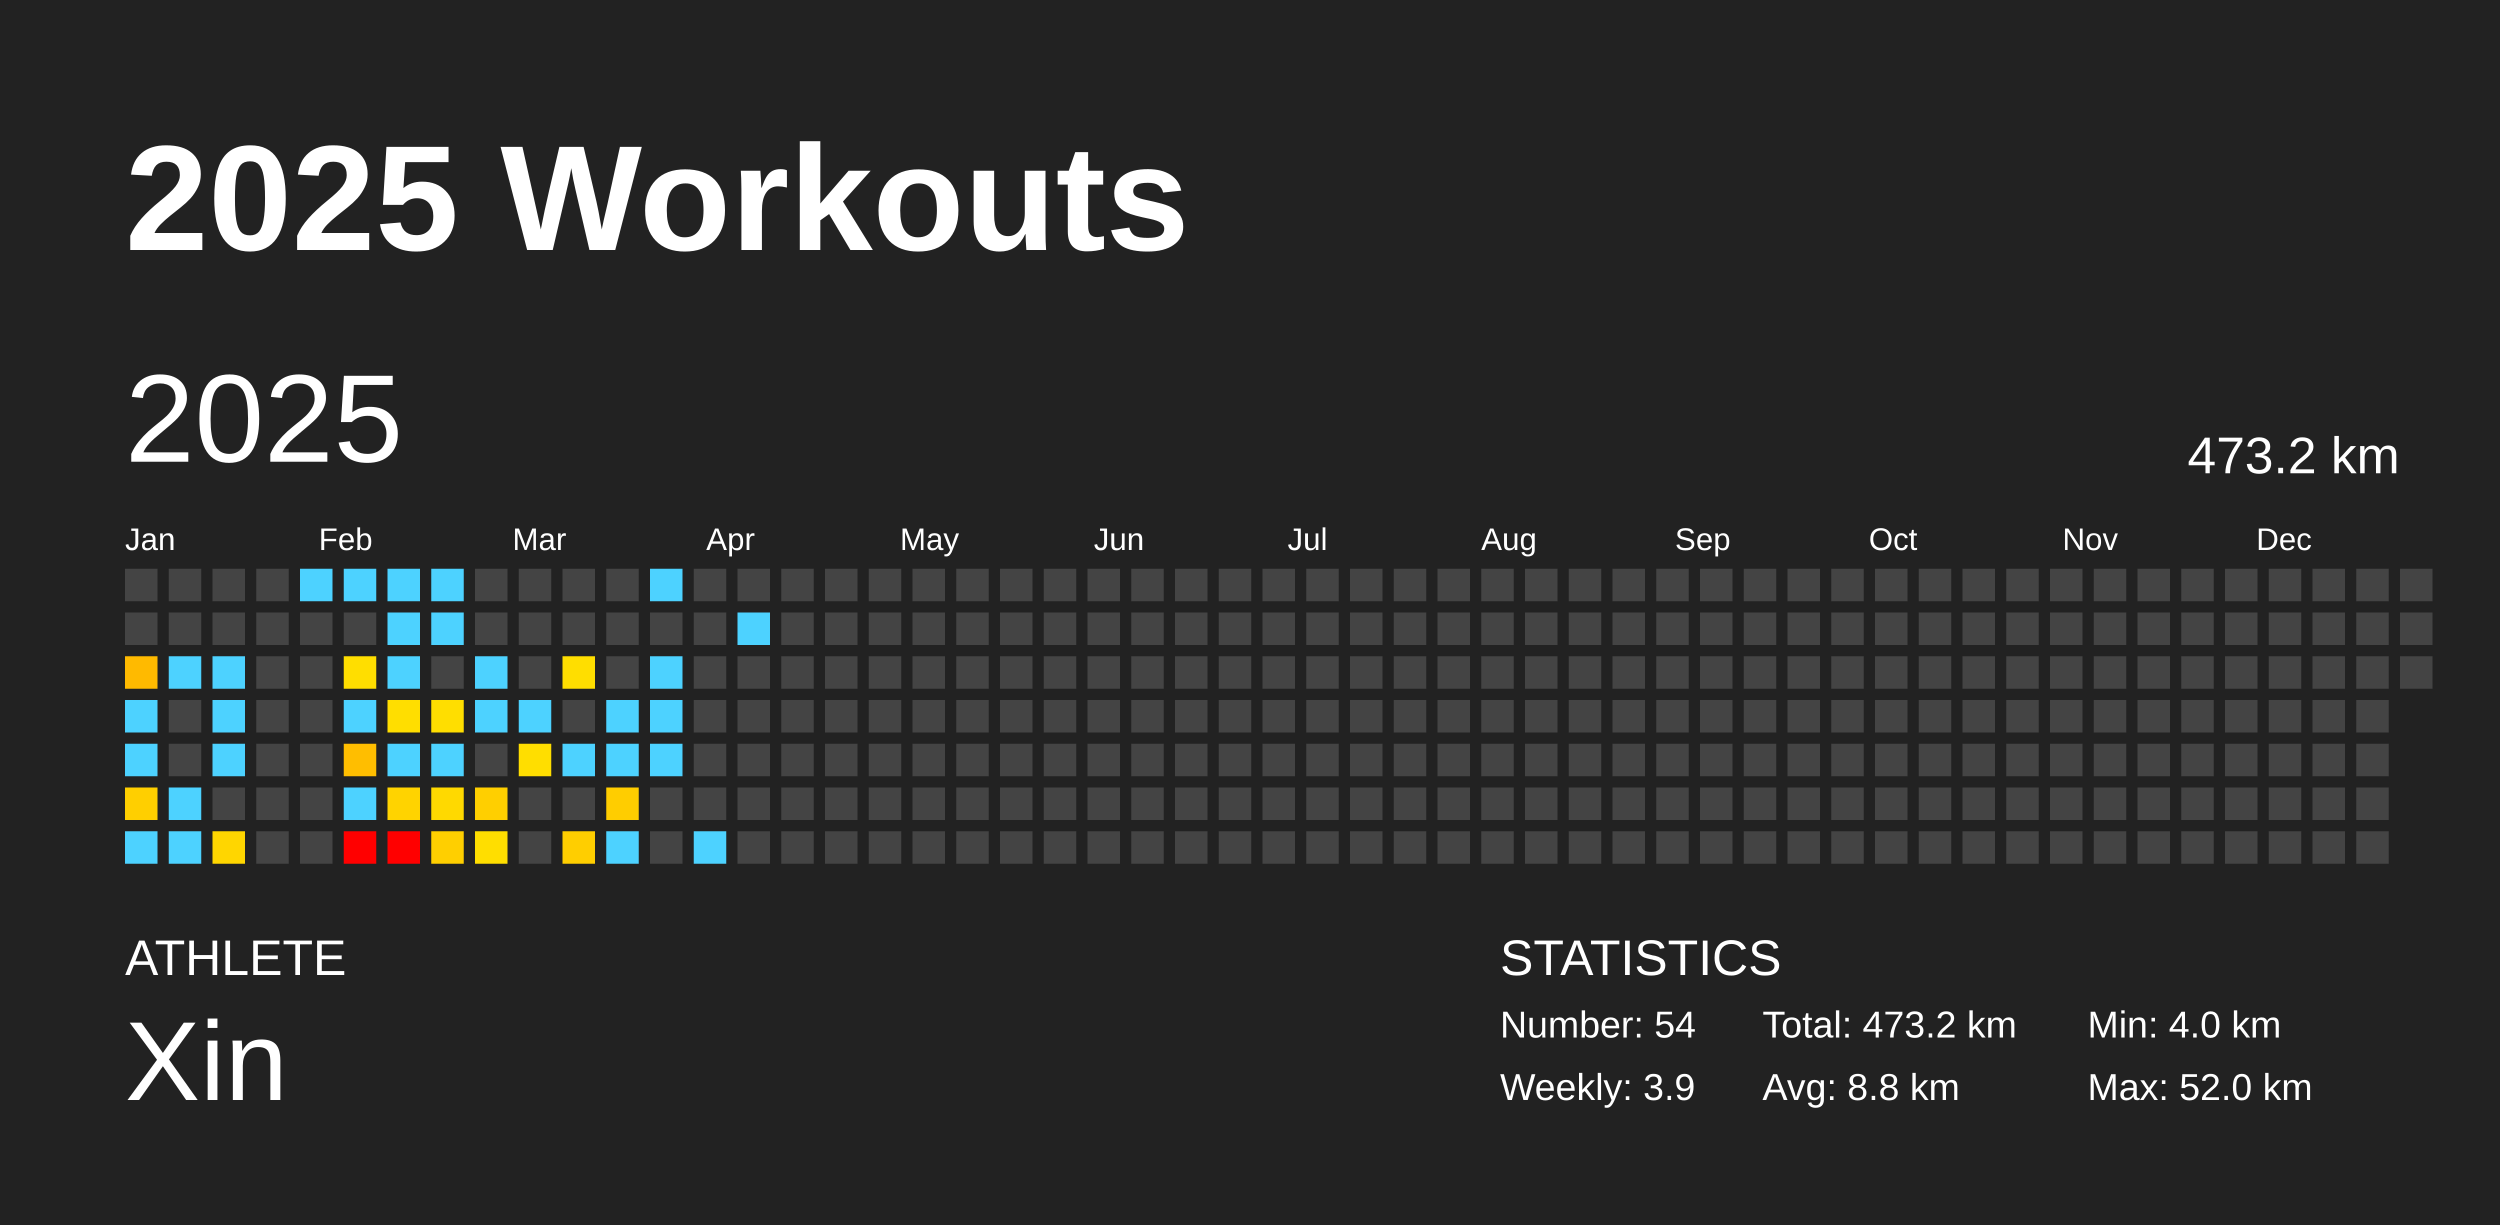
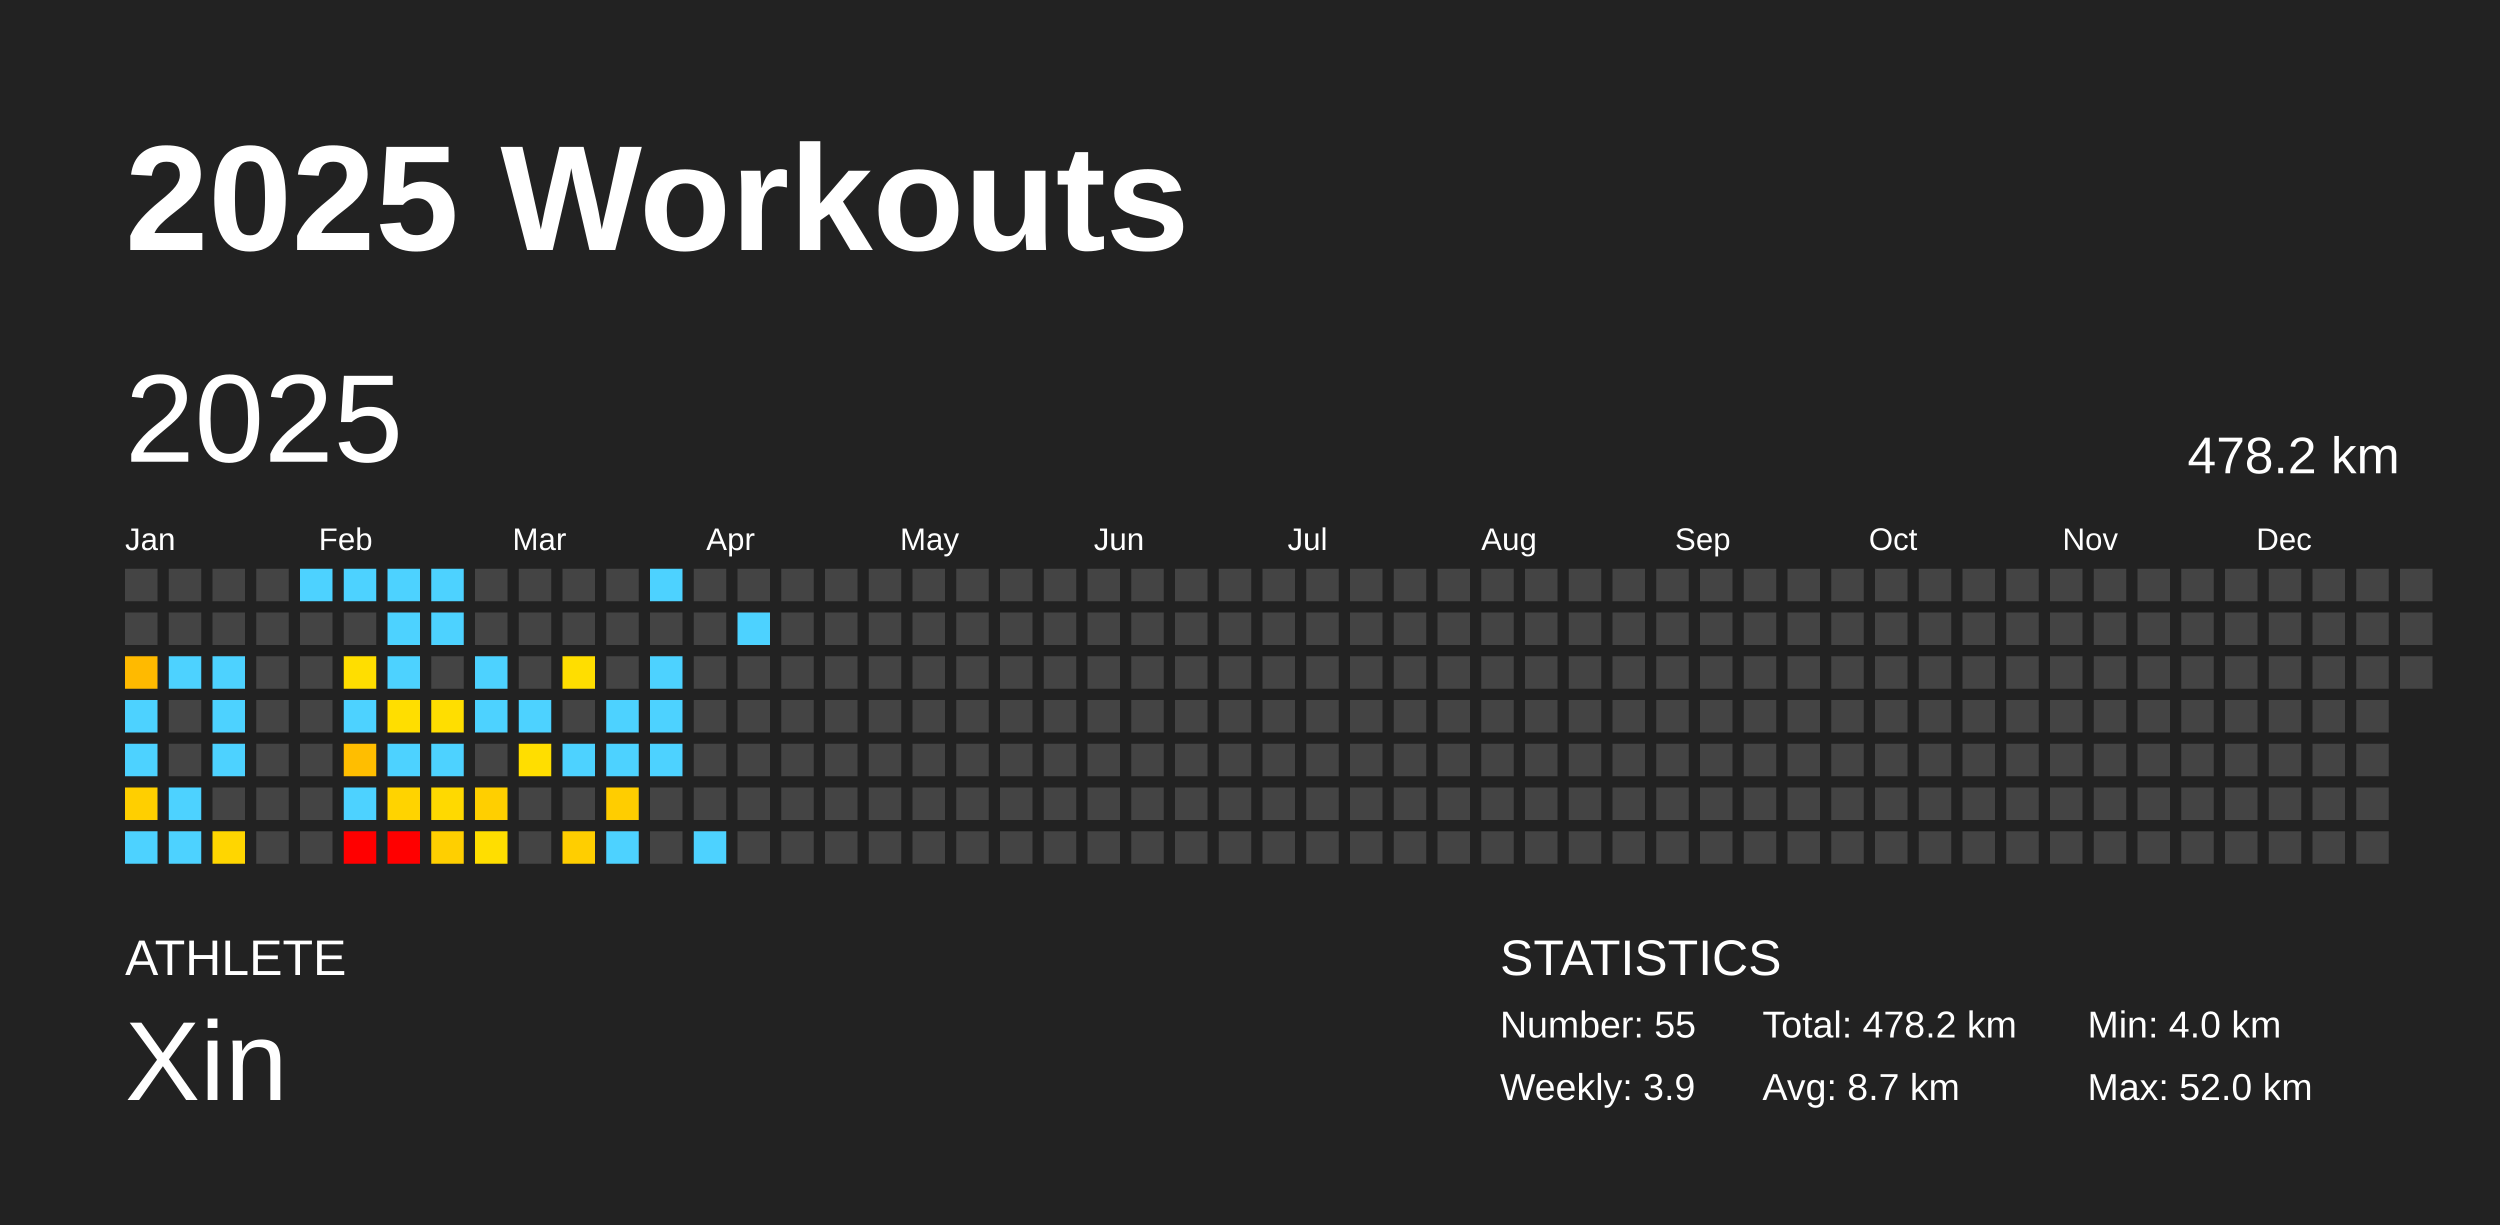
<svg xmlns="http://www.w3.org/2000/svg" baseProfile="full" height="98mm" version="1.1" viewBox="0,0,200,98" width="200mm">
  <defs />
  <rect fill="#222222" height="98" width="200" x="0" y="0" />
  <text fill="#FFFFFF" style="font-size:12px; font-family:Arial; font-weight:bold;" x="10" y="20">2025 Workouts</text>
  <text fill="#FFFFFF" style="font-size:4px; font-family:Arial" x="10" y="78">ATHLETE</text>
  <text fill="#FFFFFF" style="font-size:9px; font-family:Arial" x="10" y="88">Xin</text>
  <text fill="#FFFFFF" style="font-size:4px; font-family:Arial" x="120" y="78">STATISTICS</text>
-   <text fill="#FFFFFF" style="font-size:3px; font-family:Arial" x="120" y="83">Number: 54</text>
+   <text fill="#FFFFFF" style="font-size:3px; font-family:Arial" x="120" y="83">Number: 55</text>
  <text fill="#FFFFFF" style="font-size:3px; font-family:Arial" x="120" y="88">Weekly: 3.9</text>
-   <text fill="#FFFFFF" style="font-size:3px; font-family:Arial" x="141" y="83">Total: 473.2 km</text>
-   <text fill="#FFFFFF" style="font-size:3px; font-family:Arial" x="141" y="88">Avg: 8.8 km</text>
+   <text fill="#FFFFFF" style="font-size:3px; font-family:Arial" x="141" y="83">Total: 478.2 km</text>
+   <text fill="#FFFFFF" style="font-size:3px; font-family:Arial" x="141" y="88">Avg: 8.7 km</text>
  <text fill="#FFFFFF" style="font-size:3px; font-family:Arial" x="167" y="83">Min: 4.0 km</text>
  <text fill="#FFFFFF" style="font-size:3px; font-family:Arial" x="167" y="88">Max: 52.0 km</text>
  <text dominant-baseline="hanging" fill="#FFFFFF" style="font-size:10.0px; font-family:Arial;" x="10" y="30">2025</text>
-   <text dominant-baseline="hanging" fill="#FFFFFF" style="font-size:4.125px; font-family:Arial;" x="175" y="35">473.2 km</text>
+   <text dominant-baseline="hanging" fill="#FFFFFF" style="font-size:4.125px; font-family:Arial;" x="175" y="35">478.2 km</text>
  <text fill="#FFFFFF" style="font-size:2.5px; font-family:Arial" x="10.0" y="44">Jan</text>
  <text fill="#FFFFFF" style="font-size:2.5px; font-family:Arial" x="25.5" y="44">Feb</text>
  <text fill="#FFFFFF" style="font-size:2.5px; font-family:Arial" x="41.0" y="44">Mar</text>
  <text fill="#FFFFFF" style="font-size:2.5px; font-family:Arial" x="56.5" y="44">Apr</text>
  <text fill="#FFFFFF" style="font-size:2.5px; font-family:Arial" x="72.0" y="44">May</text>
  <text fill="#FFFFFF" style="font-size:2.5px; font-family:Arial" x="87.5" y="44">Jun</text>
  <text fill="#FFFFFF" style="font-size:2.5px; font-family:Arial" x="103.0" y="44">Jul</text>
  <text fill="#FFFFFF" style="font-size:2.5px; font-family:Arial" x="118.5" y="44">Aug</text>
  <text fill="#FFFFFF" style="font-size:2.5px; font-family:Arial" x="134.0" y="44">Sep</text>
  <text fill="#FFFFFF" style="font-size:2.5px; font-family:Arial" x="149.5" y="44">Oct</text>
  <text fill="#FFFFFF" style="font-size:2.5px; font-family:Arial" x="165.0" y="44">Nov</text>
  <text fill="#FFFFFF" style="font-size:2.5px; font-family:Arial" x="180.5" y="44">Dec</text>
  <rect fill="#444444" height="2.6" width="2.6" x="10.0" y="45.5" />
  <rect fill="#444444" height="2.6" width="2.6" x="10.0" y="49.0" />
  <rect fill="#ffba00" height="2.6" width="2.6" x="10.0" y="52.5" />
  <rect fill="#4dd2ff" height="2.6" width="2.6" x="10.0" y="56.0" />
  <rect fill="#4dd2ff" height="2.6" width="2.6" x="10.0" y="59.5" />
  <rect fill="#ffcf00" height="2.6" width="2.6" x="10.0" y="63.0" />
  <rect fill="#4dd2ff" height="2.6" width="2.6" x="10.0" y="66.5" />
  <rect fill="#444444" height="2.6" width="2.6" x="13.5" y="45.5" />
  <rect fill="#444444" height="2.6" width="2.6" x="13.5" y="49.0" />
  <rect fill="#4dd2ff" height="2.6" width="2.6" x="13.5" y="52.5" />
  <rect fill="#444444" height="2.6" width="2.6" x="13.5" y="56.0" />
  <rect fill="#444444" height="2.6" width="2.6" x="13.5" y="59.5" />
  <rect fill="#4dd2ff" height="2.6" width="2.6" x="13.5" y="63.0" />
  <rect fill="#4dd2ff" height="2.6" width="2.6" x="13.5" y="66.5" />
  <rect fill="#444444" height="2.6" width="2.6" x="17.0" y="45.5" />
  <rect fill="#444444" height="2.6" width="2.6" x="17.0" y="49.0" />
  <rect fill="#4dd2ff" height="2.6" width="2.6" x="17.0" y="52.5" />
  <rect fill="#4dd2ff" height="2.6" width="2.6" x="17.0" y="56.0" />
  <rect fill="#4dd2ff" height="2.6" width="2.6" x="17.0" y="59.5" />
  <rect fill="#444444" height="2.6" width="2.6" x="17.0" y="63.0" />
  <rect fill="#ffd600" height="2.6" width="2.6" x="17.0" y="66.5" />
  <rect fill="#444444" height="2.6" width="2.6" x="20.5" y="45.5" />
  <rect fill="#444444" height="2.6" width="2.6" x="20.5" y="49.0" />
  <rect fill="#444444" height="2.6" width="2.6" x="20.5" y="52.5" />
  <rect fill="#444444" height="2.6" width="2.6" x="20.5" y="56.0" />
  <rect fill="#444444" height="2.6" width="2.6" x="20.5" y="59.5" />
  <rect fill="#444444" height="2.6" width="2.6" x="20.5" y="63.0" />
  <rect fill="#444444" height="2.6" width="2.6" x="20.5" y="66.5" />
  <rect fill="#4dd2ff" height="2.6" width="2.6" x="24.0" y="45.5" />
  <rect fill="#444444" height="2.6" width="2.6" x="24.0" y="49.0" />
  <rect fill="#444444" height="2.6" width="2.6" x="24.0" y="52.5" />
  <rect fill="#444444" height="2.6" width="2.6" x="24.0" y="56.0" />
  <rect fill="#444444" height="2.6" width="2.6" x="24.0" y="59.5" />
  <rect fill="#444444" height="2.6" width="2.6" x="24.0" y="63.0" />
  <rect fill="#444444" height="2.6" width="2.6" x="24.0" y="66.5" />
  <rect fill="#4dd2ff" height="2.6" width="2.6" x="27.5" y="45.5" />
  <rect fill="#444444" height="2.6" width="2.6" x="27.5" y="49.0" />
  <rect fill="#ffde00" height="2.6" width="2.6" x="27.5" y="52.5" />
  <rect fill="#4dd2ff" height="2.6" width="2.6" x="27.5" y="56.0" />
  <rect fill="#ffbe00" height="2.6" width="2.6" x="27.5" y="59.5" />
  <rect fill="#4dd2ff" height="2.6" width="2.6" x="27.5" y="63.0" />
  <rect fill="red" height="2.6" width="2.6" x="27.5" y="66.5" />
  <rect fill="#4dd2ff" height="2.6" width="2.6" x="31.0" y="45.5" />
  <rect fill="#4dd2ff" height="2.6" width="2.6" x="31.0" y="49.0" />
  <rect fill="#4dd2ff" height="2.6" width="2.6" x="31.0" y="52.5" />
  <rect fill="#ffde00" height="2.6" width="2.6" x="31.0" y="56.0" />
  <rect fill="#4dd2ff" height="2.6" width="2.6" x="31.0" y="59.5" />
  <rect fill="#ffd300" height="2.6" width="2.6" x="31.0" y="63.0" />
  <rect fill="red" height="2.6" width="2.6" x="31.0" y="66.5" />
  <rect fill="#4dd2ff" height="2.6" width="2.6" x="34.5" y="45.5" />
  <rect fill="#4dd2ff" height="2.6" width="2.6" x="34.5" y="49.0" />
  <rect fill="#444444" height="2.6" width="2.6" x="34.5" y="52.5" />
  <rect fill="#ffde00" height="2.6" width="2.6" x="34.5" y="56.0" />
  <rect fill="#4dd2ff" height="2.6" width="2.6" x="34.5" y="59.5" />
  <rect fill="#ffd900" height="2.6" width="2.6" x="34.5" y="63.0" />
  <rect fill="#ffcf00" height="2.6" width="2.6" x="34.5" y="66.5" />
  <rect fill="#444444" height="2.6" width="2.6" x="38.0" y="45.5" />
  <rect fill="#444444" height="2.6" width="2.6" x="38.0" y="49.0" />
  <rect fill="#4dd2ff" height="2.6" width="2.6" x="38.0" y="52.5" />
  <rect fill="#4dd2ff" height="2.6" width="2.6" x="38.0" y="56.0" />
  <rect fill="#444444" height="2.6" width="2.6" x="38.0" y="59.5" />
  <rect fill="#ffcf00" height="2.6" width="2.6" x="38.0" y="63.0" />
  <rect fill="#ffde00" height="2.6" width="2.6" x="38.0" y="66.5" />
  <rect fill="#444444" height="2.6" width="2.6" x="41.5" y="45.5" />
  <rect fill="#444444" height="2.6" width="2.6" x="41.5" y="49.0" />
  <rect fill="#444444" height="2.6" width="2.6" x="41.5" y="52.5" />
  <rect fill="#4dd2ff" height="2.6" width="2.6" x="41.5" y="56.0" />
  <rect fill="#ffde00" height="2.6" width="2.6" x="41.5" y="59.5" />
  <rect fill="#444444" height="2.6" width="2.6" x="41.5" y="63.0" />
  <rect fill="#444444" height="2.6" width="2.6" x="41.5" y="66.5" />
  <rect fill="#444444" height="2.6" width="2.6" x="45.0" y="45.5" />
  <rect fill="#444444" height="2.6" width="2.6" x="45.0" y="49.0" />
  <rect fill="#ffde00" height="2.6" width="2.6" x="45.0" y="52.5" />
  <rect fill="#444444" height="2.6" width="2.6" x="45.0" y="56.0" />
  <rect fill="#4dd2ff" height="2.6" width="2.6" x="45.0" y="59.5" />
  <rect fill="#444444" height="2.6" width="2.6" x="45.0" y="63.0" />
  <rect fill="#ffce00" height="2.6" width="2.6" x="45.0" y="66.5" />
  <rect fill="#444444" height="2.6" width="2.6" x="48.5" y="45.5" />
  <rect fill="#444444" height="2.6" width="2.6" x="48.5" y="49.0" />
  <rect fill="#444444" height="2.6" width="2.6" x="48.5" y="52.5" />
  <rect fill="#4dd2ff" height="2.6" width="2.6" x="48.5" y="56.0" />
  <rect fill="#4dd2ff" height="2.6" width="2.6" x="48.5" y="59.5" />
  <rect fill="#ffcd00" height="2.6" width="2.6" x="48.5" y="63.0" />
  <rect fill="#4dd2ff" height="2.6" width="2.6" x="48.5" y="66.5" />
  <rect fill="#4dd2ff" height="2.6" width="2.6" x="52.0" y="45.5" />
  <rect fill="#444444" height="2.6" width="2.6" x="52.0" y="49.0" />
  <rect fill="#4dd2ff" height="2.6" width="2.6" x="52.0" y="52.5" />
  <rect fill="#4dd2ff" height="2.6" width="2.6" x="52.0" y="56.0" />
  <rect fill="#4dd2ff" height="2.6" width="2.6" x="52.0" y="59.5" />
  <rect fill="#444444" height="2.6" width="2.6" x="52.0" y="63.0" />
  <rect fill="#444444" height="2.6" width="2.6" x="52.0" y="66.5" />
  <rect fill="#444444" height="2.6" width="2.6" x="55.5" y="45.5" />
  <rect fill="#444444" height="2.6" width="2.6" x="55.5" y="49.0" />
  <rect fill="#444444" height="2.6" width="2.6" x="55.5" y="52.5" />
  <rect fill="#444444" height="2.6" width="2.6" x="55.5" y="56.0" />
  <rect fill="#444444" height="2.6" width="2.6" x="55.5" y="59.5" />
  <rect fill="#444444" height="2.6" width="2.6" x="55.5" y="63.0" />
  <rect fill="#4dd2ff" height="2.6" width="2.6" x="55.5" y="66.5" />
  <rect fill="#444444" height="2.6" width="2.6" x="59.0" y="45.5" />
  <rect fill="#4dd2ff" height="2.6" width="2.6" x="59.0" y="49.0" />
  <rect fill="#444444" height="2.6" width="2.6" x="59.0" y="52.5" />
  <rect fill="#444444" height="2.6" width="2.6" x="59.0" y="56.0" />
  <rect fill="#444444" height="2.6" width="2.6" x="59.0" y="59.5" />
  <rect fill="#444444" height="2.6" width="2.6" x="59.0" y="63.0" />
  <rect fill="#444444" height="2.6" width="2.6" x="59.0" y="66.5" />
  <rect fill="#444444" height="2.6" width="2.6" x="62.5" y="45.5" />
  <rect fill="#444444" height="2.6" width="2.6" x="62.5" y="49.0" />
  <rect fill="#444444" height="2.6" width="2.6" x="62.5" y="52.5" />
  <rect fill="#444444" height="2.6" width="2.6" x="62.5" y="56.0" />
  <rect fill="#444444" height="2.6" width="2.6" x="62.5" y="59.5" />
  <rect fill="#444444" height="2.6" width="2.6" x="62.5" y="63.0" />
  <rect fill="#444444" height="2.6" width="2.6" x="62.5" y="66.5" />
  <rect fill="#444444" height="2.6" width="2.6" x="66.0" y="45.5" />
  <rect fill="#444444" height="2.6" width="2.6" x="66.0" y="49.0" />
  <rect fill="#444444" height="2.6" width="2.6" x="66.0" y="52.5" />
  <rect fill="#444444" height="2.6" width="2.6" x="66.0" y="56.0" />
  <rect fill="#444444" height="2.6" width="2.6" x="66.0" y="59.5" />
  <rect fill="#444444" height="2.6" width="2.6" x="66.0" y="63.0" />
  <rect fill="#444444" height="2.6" width="2.6" x="66.0" y="66.5" />
  <rect fill="#444444" height="2.6" width="2.6" x="69.5" y="45.5" />
  <rect fill="#444444" height="2.6" width="2.6" x="69.5" y="49.0" />
  <rect fill="#444444" height="2.6" width="2.6" x="69.5" y="52.5" />
  <rect fill="#444444" height="2.6" width="2.6" x="69.5" y="56.0" />
  <rect fill="#444444" height="2.6" width="2.6" x="69.5" y="59.5" />
  <rect fill="#444444" height="2.6" width="2.6" x="69.5" y="63.0" />
  <rect fill="#444444" height="2.6" width="2.6" x="69.5" y="66.5" />
  <rect fill="#444444" height="2.6" width="2.6" x="73.0" y="45.5" />
  <rect fill="#444444" height="2.6" width="2.6" x="73.0" y="49.0" />
  <rect fill="#444444" height="2.6" width="2.6" x="73.0" y="52.5" />
  <rect fill="#444444" height="2.6" width="2.6" x="73.0" y="56.0" />
  <rect fill="#444444" height="2.6" width="2.6" x="73.0" y="59.5" />
  <rect fill="#444444" height="2.6" width="2.6" x="73.0" y="63.0" />
  <rect fill="#444444" height="2.6" width="2.6" x="73.0" y="66.5" />
  <rect fill="#444444" height="2.6" width="2.6" x="76.5" y="45.5" />
  <rect fill="#444444" height="2.6" width="2.6" x="76.5" y="49.0" />
  <rect fill="#444444" height="2.6" width="2.6" x="76.5" y="52.5" />
  <rect fill="#444444" height="2.6" width="2.6" x="76.5" y="56.0" />
  <rect fill="#444444" height="2.6" width="2.6" x="76.5" y="59.5" />
  <rect fill="#444444" height="2.6" width="2.6" x="76.5" y="63.0" />
  <rect fill="#444444" height="2.6" width="2.6" x="76.5" y="66.5" />
  <rect fill="#444444" height="2.6" width="2.6" x="80.0" y="45.5" />
  <rect fill="#444444" height="2.6" width="2.6" x="80.0" y="49.0" />
  <rect fill="#444444" height="2.6" width="2.6" x="80.0" y="52.5" />
  <rect fill="#444444" height="2.6" width="2.6" x="80.0" y="56.0" />
  <rect fill="#444444" height="2.6" width="2.6" x="80.0" y="59.5" />
  <rect fill="#444444" height="2.6" width="2.6" x="80.0" y="63.0" />
  <rect fill="#444444" height="2.6" width="2.6" x="80.0" y="66.5" />
  <rect fill="#444444" height="2.6" width="2.6" x="83.5" y="45.5" />
  <rect fill="#444444" height="2.6" width="2.6" x="83.5" y="49.0" />
  <rect fill="#444444" height="2.6" width="2.6" x="83.5" y="52.5" />
  <rect fill="#444444" height="2.6" width="2.6" x="83.5" y="56.0" />
  <rect fill="#444444" height="2.6" width="2.6" x="83.5" y="59.5" />
  <rect fill="#444444" height="2.6" width="2.6" x="83.5" y="63.0" />
  <rect fill="#444444" height="2.6" width="2.6" x="83.5" y="66.5" />
  <rect fill="#444444" height="2.6" width="2.6" x="87.0" y="45.5" />
  <rect fill="#444444" height="2.6" width="2.6" x="87.0" y="49.0" />
  <rect fill="#444444" height="2.6" width="2.6" x="87.0" y="52.5" />
  <rect fill="#444444" height="2.6" width="2.6" x="87.0" y="56.0" />
  <rect fill="#444444" height="2.6" width="2.6" x="87.0" y="59.5" />
  <rect fill="#444444" height="2.6" width="2.6" x="87.0" y="63.0" />
  <rect fill="#444444" height="2.6" width="2.6" x="87.0" y="66.5" />
  <rect fill="#444444" height="2.6" width="2.6" x="90.5" y="45.5" />
  <rect fill="#444444" height="2.6" width="2.6" x="90.5" y="49.0" />
  <rect fill="#444444" height="2.6" width="2.6" x="90.5" y="52.5" />
  <rect fill="#444444" height="2.6" width="2.6" x="90.5" y="56.0" />
  <rect fill="#444444" height="2.6" width="2.6" x="90.5" y="59.5" />
  <rect fill="#444444" height="2.6" width="2.6" x="90.5" y="63.0" />
  <rect fill="#444444" height="2.6" width="2.6" x="90.5" y="66.5" />
  <rect fill="#444444" height="2.6" width="2.6" x="94.0" y="45.5" />
  <rect fill="#444444" height="2.6" width="2.6" x="94.0" y="49.0" />
  <rect fill="#444444" height="2.6" width="2.6" x="94.0" y="52.5" />
  <rect fill="#444444" height="2.6" width="2.6" x="94.0" y="56.0" />
  <rect fill="#444444" height="2.6" width="2.6" x="94.0" y="59.5" />
  <rect fill="#444444" height="2.6" width="2.6" x="94.0" y="63.0" />
  <rect fill="#444444" height="2.6" width="2.6" x="94.0" y="66.5" />
  <rect fill="#444444" height="2.6" width="2.6" x="97.5" y="45.5" />
  <rect fill="#444444" height="2.6" width="2.6" x="97.5" y="49.0" />
  <rect fill="#444444" height="2.6" width="2.6" x="97.5" y="52.5" />
  <rect fill="#444444" height="2.6" width="2.6" x="97.5" y="56.0" />
  <rect fill="#444444" height="2.6" width="2.6" x="97.5" y="59.5" />
  <rect fill="#444444" height="2.6" width="2.6" x="97.5" y="63.0" />
  <rect fill="#444444" height="2.6" width="2.6" x="97.5" y="66.5" />
  <rect fill="#444444" height="2.6" width="2.6" x="101.0" y="45.5" />
  <rect fill="#444444" height="2.6" width="2.6" x="101.0" y="49.0" />
  <rect fill="#444444" height="2.6" width="2.6" x="101.0" y="52.5" />
  <rect fill="#444444" height="2.6" width="2.6" x="101.0" y="56.0" />
  <rect fill="#444444" height="2.6" width="2.6" x="101.0" y="59.5" />
  <rect fill="#444444" height="2.6" width="2.6" x="101.0" y="63.0" />
  <rect fill="#444444" height="2.6" width="2.6" x="101.0" y="66.5" />
  <rect fill="#444444" height="2.6" width="2.6" x="104.5" y="45.5" />
  <rect fill="#444444" height="2.6" width="2.6" x="104.5" y="49.0" />
  <rect fill="#444444" height="2.6" width="2.6" x="104.5" y="52.5" />
  <rect fill="#444444" height="2.6" width="2.6" x="104.5" y="56.0" />
  <rect fill="#444444" height="2.6" width="2.6" x="104.5" y="59.5" />
  <rect fill="#444444" height="2.6" width="2.6" x="104.5" y="63.0" />
  <rect fill="#444444" height="2.6" width="2.6" x="104.5" y="66.5" />
  <rect fill="#444444" height="2.6" width="2.6" x="108.0" y="45.5" />
  <rect fill="#444444" height="2.6" width="2.6" x="108.0" y="49.0" />
  <rect fill="#444444" height="2.6" width="2.6" x="108.0" y="52.5" />
  <rect fill="#444444" height="2.6" width="2.6" x="108.0" y="56.0" />
  <rect fill="#444444" height="2.6" width="2.6" x="108.0" y="59.5" />
  <rect fill="#444444" height="2.6" width="2.6" x="108.0" y="63.0" />
  <rect fill="#444444" height="2.6" width="2.6" x="108.0" y="66.5" />
  <rect fill="#444444" height="2.6" width="2.6" x="111.5" y="45.5" />
  <rect fill="#444444" height="2.6" width="2.6" x="111.5" y="49.0" />
  <rect fill="#444444" height="2.6" width="2.6" x="111.5" y="52.5" />
  <rect fill="#444444" height="2.6" width="2.6" x="111.5" y="56.0" />
  <rect fill="#444444" height="2.6" width="2.6" x="111.5" y="59.5" />
  <rect fill="#444444" height="2.6" width="2.6" x="111.5" y="63.0" />
  <rect fill="#444444" height="2.6" width="2.6" x="111.5" y="66.5" />
  <rect fill="#444444" height="2.6" width="2.6" x="115.0" y="45.5" />
  <rect fill="#444444" height="2.6" width="2.6" x="115.0" y="49.0" />
  <rect fill="#444444" height="2.6" width="2.6" x="115.0" y="52.5" />
  <rect fill="#444444" height="2.6" width="2.6" x="115.0" y="56.0" />
  <rect fill="#444444" height="2.6" width="2.6" x="115.0" y="59.5" />
  <rect fill="#444444" height="2.6" width="2.6" x="115.0" y="63.0" />
  <rect fill="#444444" height="2.6" width="2.6" x="115.0" y="66.5" />
  <rect fill="#444444" height="2.6" width="2.6" x="118.5" y="45.5" />
  <rect fill="#444444" height="2.6" width="2.6" x="118.5" y="49.0" />
  <rect fill="#444444" height="2.6" width="2.6" x="118.5" y="52.5" />
  <rect fill="#444444" height="2.6" width="2.6" x="118.5" y="56.0" />
  <rect fill="#444444" height="2.6" width="2.6" x="118.5" y="59.5" />
  <rect fill="#444444" height="2.6" width="2.6" x="118.5" y="63.0" />
  <rect fill="#444444" height="2.6" width="2.6" x="118.5" y="66.5" />
  <rect fill="#444444" height="2.6" width="2.6" x="122.0" y="45.5" />
  <rect fill="#444444" height="2.6" width="2.6" x="122.0" y="49.0" />
  <rect fill="#444444" height="2.6" width="2.6" x="122.0" y="52.5" />
  <rect fill="#444444" height="2.6" width="2.6" x="122.0" y="56.0" />
  <rect fill="#444444" height="2.6" width="2.6" x="122.0" y="59.5" />
  <rect fill="#444444" height="2.6" width="2.6" x="122.0" y="63.0" />
  <rect fill="#444444" height="2.6" width="2.6" x="122.0" y="66.5" />
  <rect fill="#444444" height="2.6" width="2.6" x="125.5" y="45.5" />
  <rect fill="#444444" height="2.6" width="2.6" x="125.5" y="49.0" />
  <rect fill="#444444" height="2.6" width="2.6" x="125.5" y="52.5" />
  <rect fill="#444444" height="2.6" width="2.6" x="125.5" y="56.0" />
  <rect fill="#444444" height="2.6" width="2.6" x="125.5" y="59.5" />
  <rect fill="#444444" height="2.6" width="2.6" x="125.5" y="63.0" />
  <rect fill="#444444" height="2.6" width="2.6" x="125.5" y="66.5" />
  <rect fill="#444444" height="2.6" width="2.6" x="129.0" y="45.5" />
  <rect fill="#444444" height="2.6" width="2.6" x="129.0" y="49.0" />
  <rect fill="#444444" height="2.6" width="2.6" x="129.0" y="52.5" />
  <rect fill="#444444" height="2.6" width="2.6" x="129.0" y="56.0" />
  <rect fill="#444444" height="2.6" width="2.6" x="129.0" y="59.5" />
  <rect fill="#444444" height="2.6" width="2.6" x="129.0" y="63.0" />
  <rect fill="#444444" height="2.6" width="2.6" x="129.0" y="66.5" />
  <rect fill="#444444" height="2.6" width="2.6" x="132.5" y="45.5" />
  <rect fill="#444444" height="2.6" width="2.6" x="132.5" y="49.0" />
  <rect fill="#444444" height="2.6" width="2.6" x="132.5" y="52.5" />
  <rect fill="#444444" height="2.6" width="2.6" x="132.5" y="56.0" />
  <rect fill="#444444" height="2.6" width="2.6" x="132.5" y="59.5" />
  <rect fill="#444444" height="2.6" width="2.6" x="132.5" y="63.0" />
  <rect fill="#444444" height="2.6" width="2.6" x="132.5" y="66.5" />
  <rect fill="#444444" height="2.6" width="2.6" x="136.0" y="45.5" />
  <rect fill="#444444" height="2.6" width="2.6" x="136.0" y="49.0" />
  <rect fill="#444444" height="2.6" width="2.6" x="136.0" y="52.5" />
  <rect fill="#444444" height="2.6" width="2.6" x="136.0" y="56.0" />
  <rect fill="#444444" height="2.6" width="2.6" x="136.0" y="59.5" />
  <rect fill="#444444" height="2.6" width="2.6" x="136.0" y="63.0" />
  <rect fill="#444444" height="2.6" width="2.6" x="136.0" y="66.5" />
  <rect fill="#444444" height="2.6" width="2.6" x="139.5" y="45.5" />
  <rect fill="#444444" height="2.6" width="2.6" x="139.5" y="49.0" />
  <rect fill="#444444" height="2.6" width="2.6" x="139.5" y="52.5" />
  <rect fill="#444444" height="2.6" width="2.6" x="139.5" y="56.0" />
  <rect fill="#444444" height="2.6" width="2.6" x="139.5" y="59.5" />
  <rect fill="#444444" height="2.6" width="2.6" x="139.5" y="63.0" />
  <rect fill="#444444" height="2.6" width="2.6" x="139.5" y="66.5" />
  <rect fill="#444444" height="2.6" width="2.6" x="143.0" y="45.5" />
  <rect fill="#444444" height="2.6" width="2.6" x="143.0" y="49.0" />
  <rect fill="#444444" height="2.6" width="2.6" x="143.0" y="52.5" />
  <rect fill="#444444" height="2.6" width="2.6" x="143.0" y="56.0" />
  <rect fill="#444444" height="2.6" width="2.6" x="143.0" y="59.5" />
  <rect fill="#444444" height="2.6" width="2.6" x="143.0" y="63.0" />
  <rect fill="#444444" height="2.6" width="2.6" x="143.0" y="66.5" />
  <rect fill="#444444" height="2.6" width="2.6" x="146.5" y="45.5" />
  <rect fill="#444444" height="2.6" width="2.6" x="146.5" y="49.0" />
  <rect fill="#444444" height="2.6" width="2.6" x="146.5" y="52.5" />
  <rect fill="#444444" height="2.6" width="2.6" x="146.5" y="56.0" />
  <rect fill="#444444" height="2.6" width="2.6" x="146.5" y="59.5" />
  <rect fill="#444444" height="2.6" width="2.6" x="146.5" y="63.0" />
  <rect fill="#444444" height="2.6" width="2.6" x="146.5" y="66.5" />
  <rect fill="#444444" height="2.6" width="2.6" x="150.0" y="45.5" />
  <rect fill="#444444" height="2.6" width="2.6" x="150.0" y="49.0" />
  <rect fill="#444444" height="2.6" width="2.6" x="150.0" y="52.5" />
  <rect fill="#444444" height="2.6" width="2.6" x="150.0" y="56.0" />
  <rect fill="#444444" height="2.6" width="2.6" x="150.0" y="59.5" />
  <rect fill="#444444" height="2.6" width="2.6" x="150.0" y="63.0" />
  <rect fill="#444444" height="2.6" width="2.6" x="150.0" y="66.5" />
  <rect fill="#444444" height="2.6" width="2.6" x="153.5" y="45.5" />
  <rect fill="#444444" height="2.6" width="2.6" x="153.5" y="49.0" />
  <rect fill="#444444" height="2.6" width="2.6" x="153.5" y="52.5" />
  <rect fill="#444444" height="2.6" width="2.6" x="153.5" y="56.0" />
  <rect fill="#444444" height="2.6" width="2.6" x="153.5" y="59.5" />
  <rect fill="#444444" height="2.6" width="2.6" x="153.5" y="63.0" />
  <rect fill="#444444" height="2.6" width="2.6" x="153.5" y="66.5" />
  <rect fill="#444444" height="2.6" width="2.6" x="157.0" y="45.5" />
  <rect fill="#444444" height="2.6" width="2.6" x="157.0" y="49.0" />
  <rect fill="#444444" height="2.6" width="2.6" x="157.0" y="52.5" />
  <rect fill="#444444" height="2.6" width="2.6" x="157.0" y="56.0" />
  <rect fill="#444444" height="2.6" width="2.6" x="157.0" y="59.5" />
  <rect fill="#444444" height="2.6" width="2.6" x="157.0" y="63.0" />
  <rect fill="#444444" height="2.6" width="2.6" x="157.0" y="66.5" />
  <rect fill="#444444" height="2.6" width="2.6" x="160.5" y="45.5" />
  <rect fill="#444444" height="2.6" width="2.6" x="160.5" y="49.0" />
  <rect fill="#444444" height="2.6" width="2.6" x="160.5" y="52.5" />
  <rect fill="#444444" height="2.6" width="2.6" x="160.5" y="56.0" />
  <rect fill="#444444" height="2.6" width="2.6" x="160.5" y="59.5" />
  <rect fill="#444444" height="2.6" width="2.6" x="160.5" y="63.0" />
  <rect fill="#444444" height="2.6" width="2.6" x="160.5" y="66.5" />
  <rect fill="#444444" height="2.6" width="2.6" x="164.0" y="45.5" />
  <rect fill="#444444" height="2.6" width="2.6" x="164.0" y="49.0" />
  <rect fill="#444444" height="2.6" width="2.6" x="164.0" y="52.5" />
  <rect fill="#444444" height="2.6" width="2.6" x="164.0" y="56.0" />
  <rect fill="#444444" height="2.6" width="2.6" x="164.0" y="59.5" />
  <rect fill="#444444" height="2.6" width="2.6" x="164.0" y="63.0" />
  <rect fill="#444444" height="2.6" width="2.6" x="164.0" y="66.5" />
  <rect fill="#444444" height="2.6" width="2.6" x="167.5" y="45.5" />
  <rect fill="#444444" height="2.6" width="2.6" x="167.5" y="49.0" />
  <rect fill="#444444" height="2.6" width="2.6" x="167.5" y="52.5" />
  <rect fill="#444444" height="2.6" width="2.6" x="167.5" y="56.0" />
  <rect fill="#444444" height="2.6" width="2.6" x="167.5" y="59.5" />
  <rect fill="#444444" height="2.6" width="2.6" x="167.5" y="63.0" />
  <rect fill="#444444" height="2.6" width="2.6" x="167.5" y="66.5" />
  <rect fill="#444444" height="2.6" width="2.6" x="171.0" y="45.5" />
  <rect fill="#444444" height="2.6" width="2.6" x="171.0" y="49.0" />
  <rect fill="#444444" height="2.6" width="2.6" x="171.0" y="52.5" />
  <rect fill="#444444" height="2.6" width="2.6" x="171.0" y="56.0" />
  <rect fill="#444444" height="2.6" width="2.6" x="171.0" y="59.5" />
  <rect fill="#444444" height="2.6" width="2.6" x="171.0" y="63.0" />
  <rect fill="#444444" height="2.6" width="2.6" x="171.0" y="66.5" />
  <rect fill="#444444" height="2.6" width="2.6" x="174.5" y="45.5" />
  <rect fill="#444444" height="2.6" width="2.6" x="174.5" y="49.0" />
  <rect fill="#444444" height="2.6" width="2.6" x="174.5" y="52.5" />
  <rect fill="#444444" height="2.6" width="2.6" x="174.5" y="56.0" />
  <rect fill="#444444" height="2.6" width="2.6" x="174.5" y="59.5" />
  <rect fill="#444444" height="2.6" width="2.6" x="174.5" y="63.0" />
  <rect fill="#444444" height="2.6" width="2.6" x="174.5" y="66.5" />
  <rect fill="#444444" height="2.6" width="2.6" x="178.0" y="45.5" />
  <rect fill="#444444" height="2.6" width="2.6" x="178.0" y="49.0" />
  <rect fill="#444444" height="2.6" width="2.6" x="178.0" y="52.5" />
  <rect fill="#444444" height="2.6" width="2.6" x="178.0" y="56.0" />
  <rect fill="#444444" height="2.6" width="2.6" x="178.0" y="59.5" />
  <rect fill="#444444" height="2.6" width="2.6" x="178.0" y="63.0" />
  <rect fill="#444444" height="2.6" width="2.6" x="178.0" y="66.5" />
  <rect fill="#444444" height="2.6" width="2.6" x="181.5" y="45.5" />
  <rect fill="#444444" height="2.6" width="2.6" x="181.5" y="49.0" />
  <rect fill="#444444" height="2.6" width="2.6" x="181.5" y="52.5" />
  <rect fill="#444444" height="2.6" width="2.6" x="181.5" y="56.0" />
  <rect fill="#444444" height="2.6" width="2.6" x="181.5" y="59.5" />
  <rect fill="#444444" height="2.6" width="2.6" x="181.5" y="63.0" />
  <rect fill="#444444" height="2.6" width="2.6" x="181.5" y="66.5" />
  <rect fill="#444444" height="2.6" width="2.6" x="185.0" y="45.5" />
  <rect fill="#444444" height="2.6" width="2.6" x="185.0" y="49.0" />
  <rect fill="#444444" height="2.6" width="2.6" x="185.0" y="52.5" />
  <rect fill="#444444" height="2.6" width="2.6" x="185.0" y="56.0" />
  <rect fill="#444444" height="2.6" width="2.6" x="185.0" y="59.5" />
  <rect fill="#444444" height="2.6" width="2.6" x="185.0" y="63.0" />
  <rect fill="#444444" height="2.6" width="2.6" x="185.0" y="66.5" />
  <rect fill="#444444" height="2.6" width="2.6" x="188.5" y="45.5" />
  <rect fill="#444444" height="2.6" width="2.6" x="188.5" y="49.0" />
  <rect fill="#444444" height="2.6" width="2.6" x="188.5" y="52.5" />
  <rect fill="#444444" height="2.6" width="2.6" x="188.5" y="56.0" />
  <rect fill="#444444" height="2.6" width="2.6" x="188.5" y="59.5" />
  <rect fill="#444444" height="2.6" width="2.6" x="188.5" y="63.0" />
  <rect fill="#444444" height="2.6" width="2.6" x="188.5" y="66.5" />
  <rect fill="#444444" height="2.6" width="2.6" x="192.0" y="45.5" />
  <rect fill="#444444" height="2.6" width="2.6" x="192.0" y="49.0" />
  <rect fill="#444444" height="2.6" width="2.6" x="192.0" y="52.5" />
</svg>
